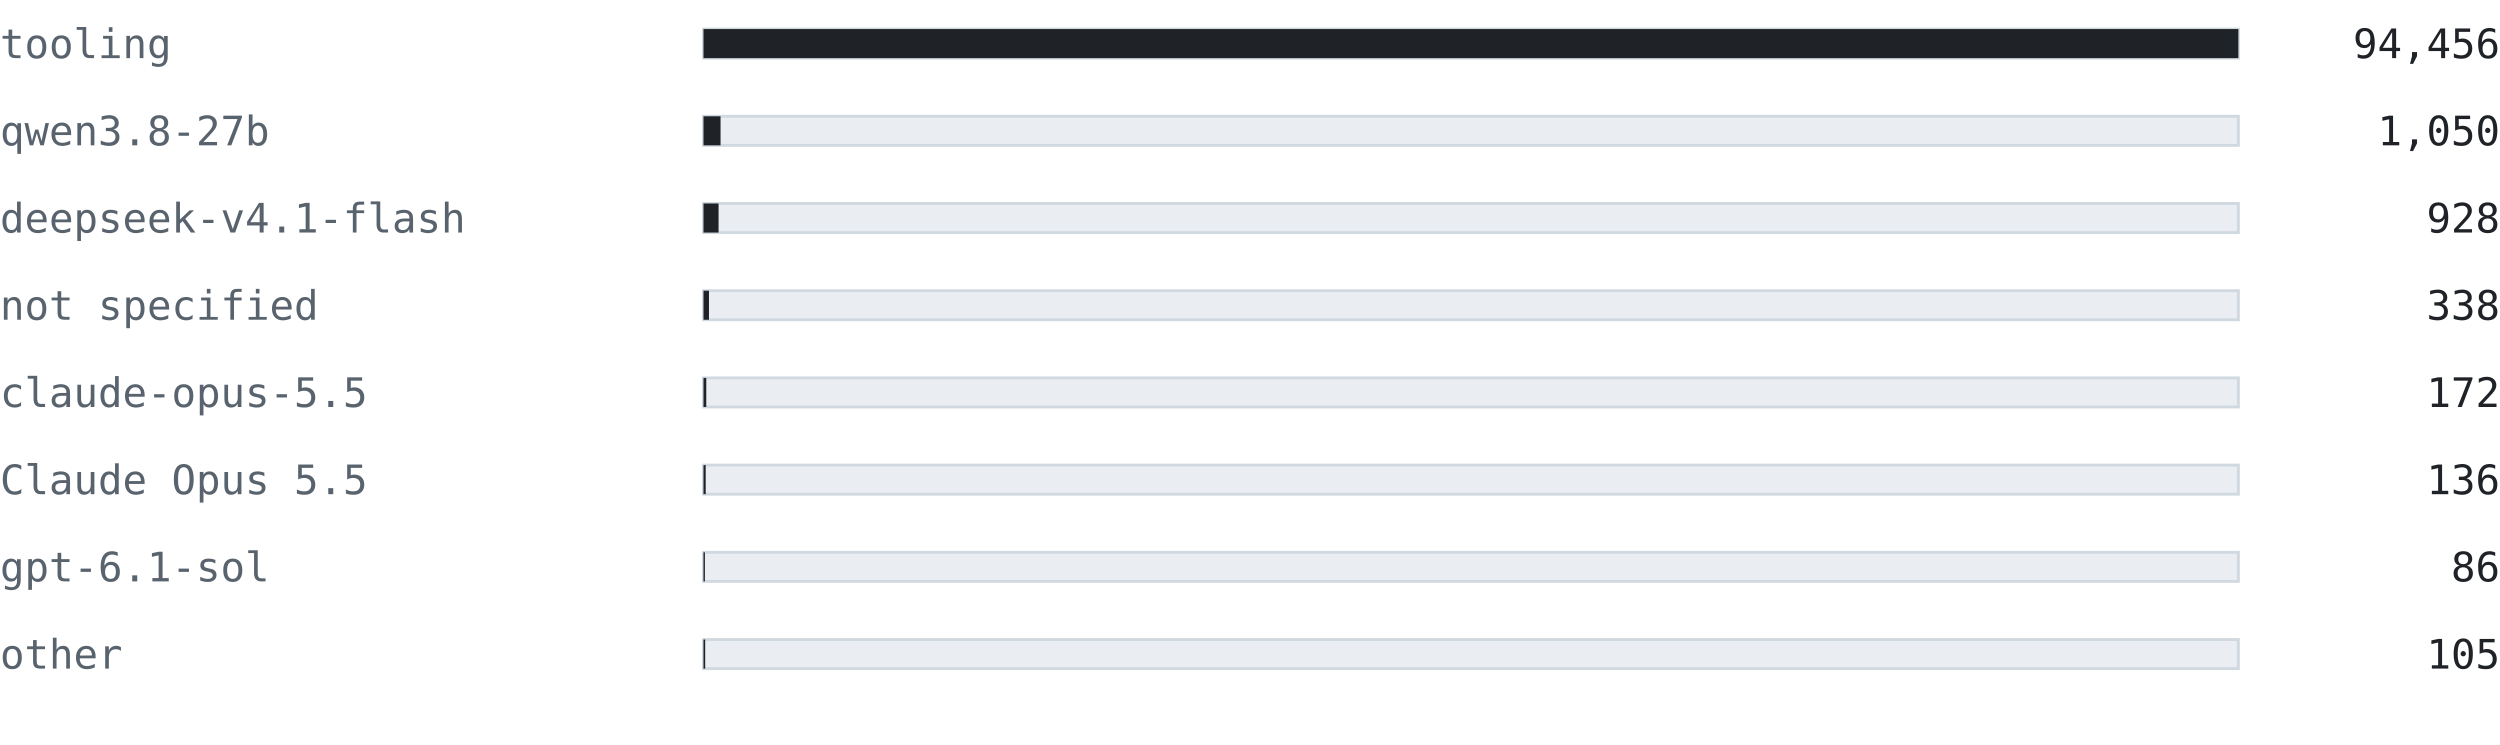
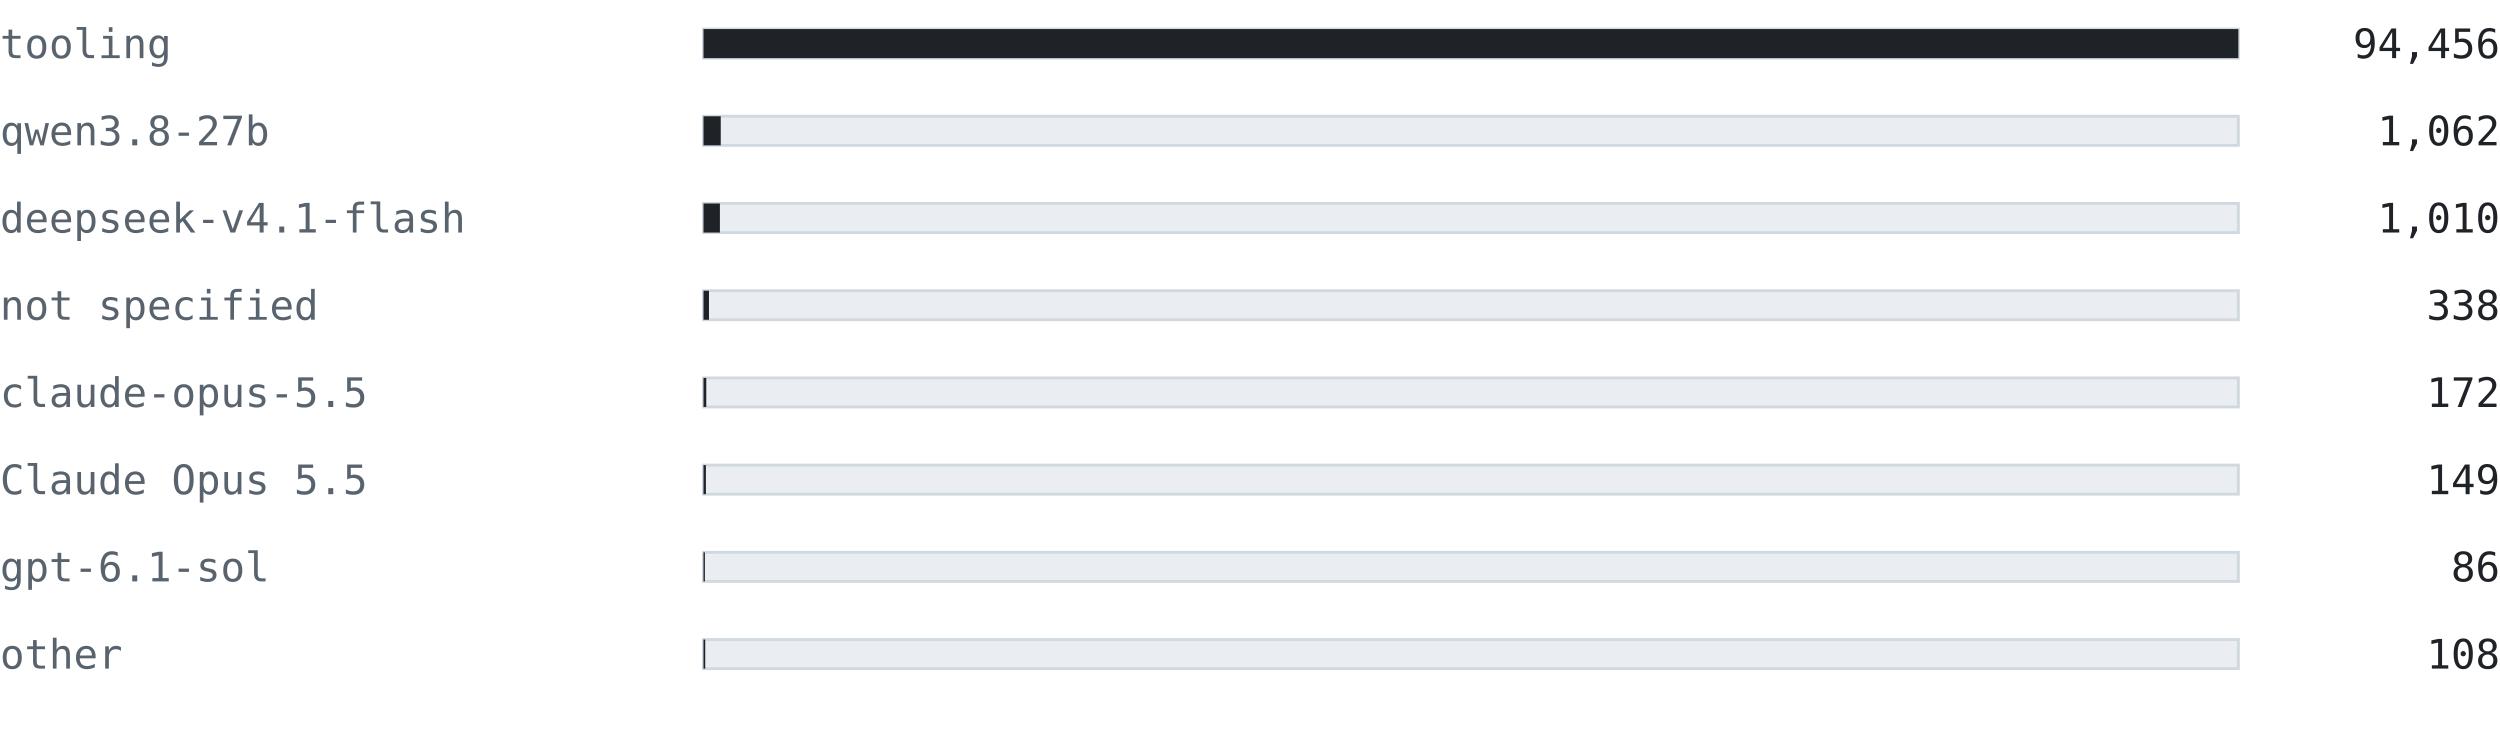
<svg xmlns="http://www.w3.org/2000/svg" width="860" height="256" viewBox="0 0 860 256" font-family="ui-monospace, SFMono-Regular, 'Cascadia Mono', Consolas, 'DejaVu Sans Mono', monospace">
  <text x="0" y="20" font-size="14" fill="#59636e" text-anchor="start" font-weight="normal">tooling</text>
  <rect x="242" y="10" width="528" height="10" fill="#eaeef2" stroke="#d1d9e0" />
  <rect x="242" y="10" width="528" height="10" fill="#1f2328" />
  <text x="860" y="20" font-size="14" fill="#1f2328" text-anchor="end" font-weight="normal">94,456</text>
  <text x="0" y="50" font-size="14" fill="#59636e" text-anchor="start" font-weight="normal">qwen3.8-27b</text>
  <rect x="242" y="40" width="528" height="10" fill="#eaeef2" stroke="#d1d9e0" />
-   <rect x="242" y="40" width="5.869" height="10" fill="#1f2328" />
-   <text x="860" y="50" font-size="14" fill="#1f2328" text-anchor="end" font-weight="normal">1,050</text>
+   <rect x="242" y="40" width="5.936" height="10" fill="#1f2328" />
+   <text x="860" y="50" font-size="14" fill="#1f2328" text-anchor="end" font-weight="normal">1,062</text>
  <text x="0" y="80" font-size="14" fill="#59636e" text-anchor="start" font-weight="normal">deepseek-v4.1-flash</text>
  <rect x="242" y="70" width="528" height="10" fill="#eaeef2" stroke="#d1d9e0" />
-   <rect x="242" y="70" width="5.187" height="10" fill="#1f2328" />
-   <text x="860" y="80" font-size="14" fill="#1f2328" text-anchor="end" font-weight="normal">928</text>
+   <rect x="242" y="70" width="5.646" height="10" fill="#1f2328" />
+   <text x="860" y="80" font-size="14" fill="#1f2328" text-anchor="end" font-weight="normal">1,010</text>
  <text x="0" y="110" font-size="14" fill="#59636e" text-anchor="start" font-weight="normal">not specified</text>
  <rect x="242" y="100" width="528" height="10" fill="#eaeef2" stroke="#d1d9e0" />
  <rect x="242" y="100" width="1.889" height="10" fill="#1f2328" />
  <text x="860" y="110" font-size="14" fill="#1f2328" text-anchor="end" font-weight="normal">338</text>
  <text x="0" y="140" font-size="14" fill="#59636e" text-anchor="start" font-weight="normal">claude-opus-5.5</text>
  <rect x="242" y="130" width="528" height="10" fill="#eaeef2" stroke="#d1d9e0" />
  <rect x="242" y="130" width="0.961" height="10" fill="#1f2328" />
  <text x="860" y="140" font-size="14" fill="#1f2328" text-anchor="end" font-weight="normal">172</text>
  <text x="0" y="170" font-size="14" fill="#59636e" text-anchor="start" font-weight="normal">Claude Opus 5.5</text>
  <rect x="242" y="160" width="528" height="10" fill="#eaeef2" stroke="#d1d9e0" />
-   <rect x="242" y="160" width="0.76" height="10" fill="#1f2328" />
-   <text x="860" y="170" font-size="14" fill="#1f2328" text-anchor="end" font-weight="normal">136</text>
+   <rect x="242" y="160" width="0.833" height="10" fill="#1f2328" />
+   <text x="860" y="170" font-size="14" fill="#1f2328" text-anchor="end" font-weight="normal">149</text>
  <text x="0" y="200" font-size="14" fill="#59636e" text-anchor="start" font-weight="normal">gpt-6.1-sol</text>
  <rect x="242" y="190" width="528" height="10" fill="#eaeef2" stroke="#d1d9e0" />
  <rect x="242" y="190" width="0.481" height="10" fill="#1f2328" />
  <text x="860" y="200" font-size="14" fill="#1f2328" text-anchor="end" font-weight="normal">86</text>
  <text x="0" y="230" font-size="14" fill="#59636e" text-anchor="start" font-weight="normal">other</text>
  <rect x="242" y="220" width="528" height="10" fill="#eaeef2" stroke="#d1d9e0" />
-   <rect x="242" y="220" width="0.587" height="10" fill="#1f2328" />
-   <text x="860" y="230" font-size="14" fill="#1f2328" text-anchor="end" font-weight="normal">105</text>
+   <rect x="242" y="220" width="0.604" height="10" fill="#1f2328" />
+   <text x="860" y="230" font-size="14" fill="#1f2328" text-anchor="end" font-weight="normal">108</text>
</svg>
